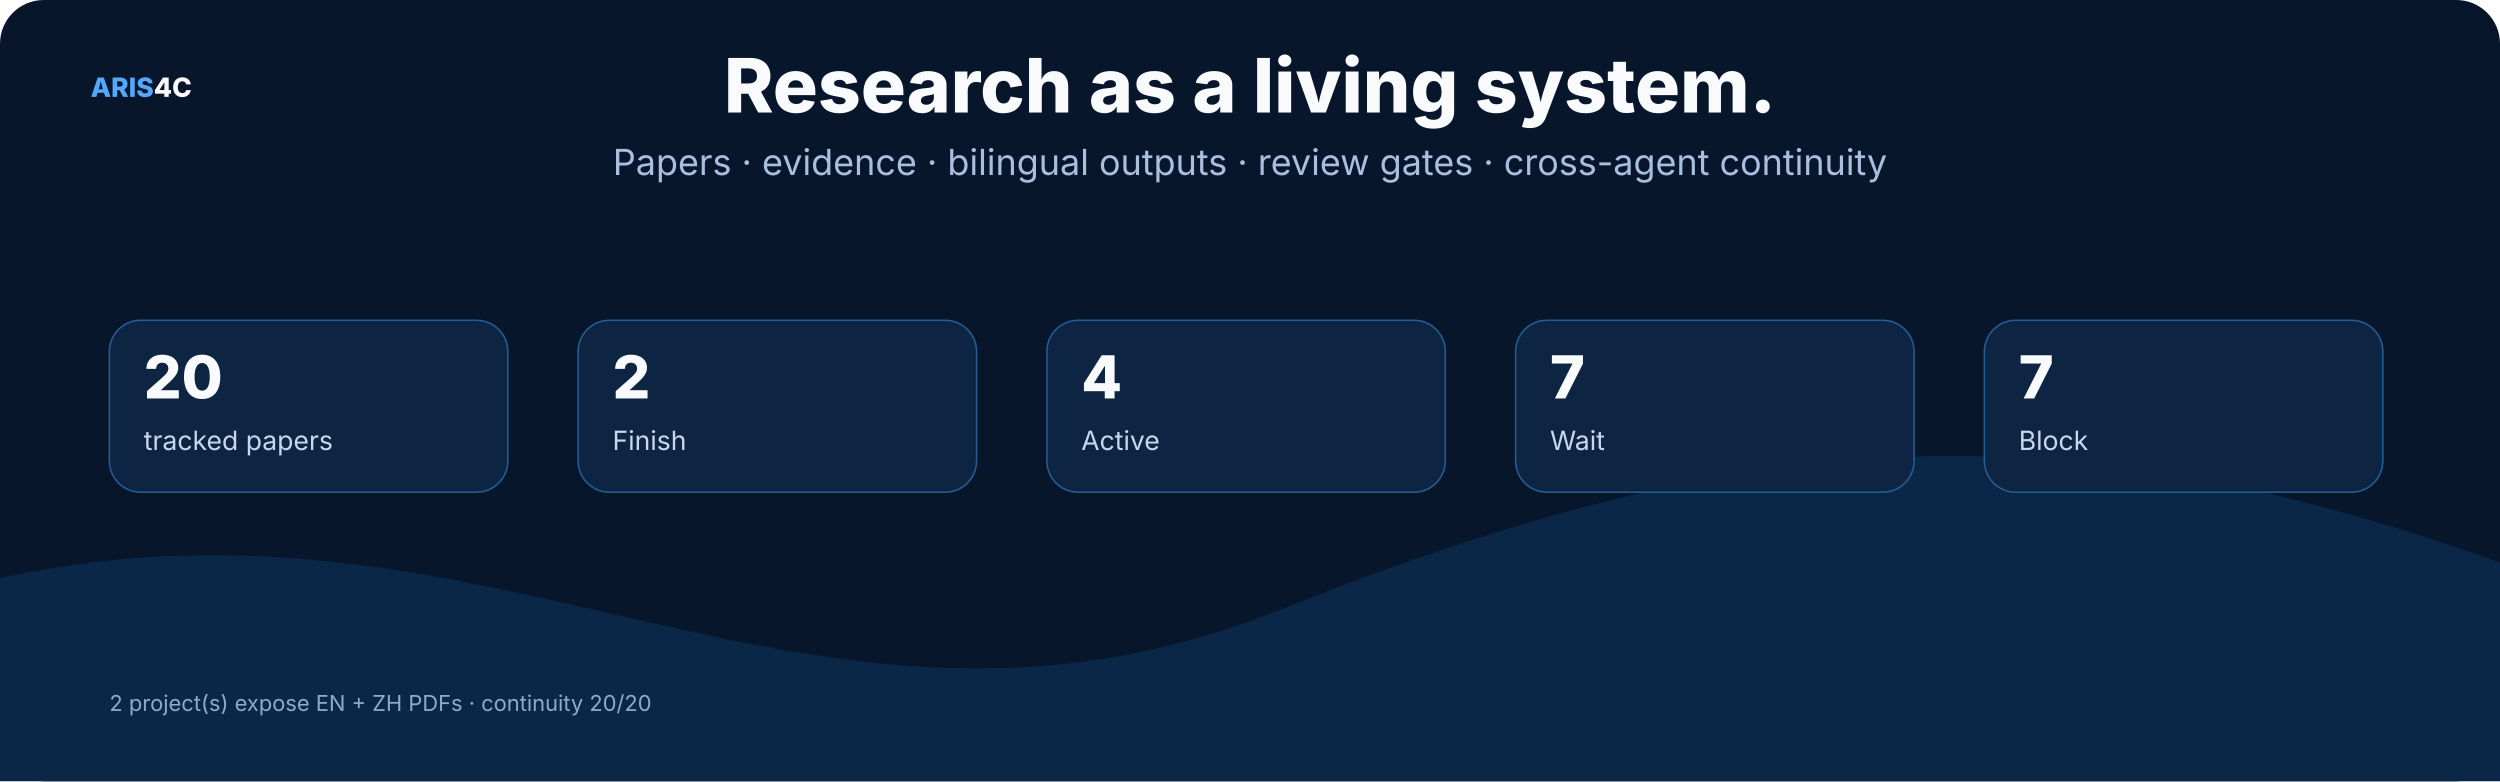
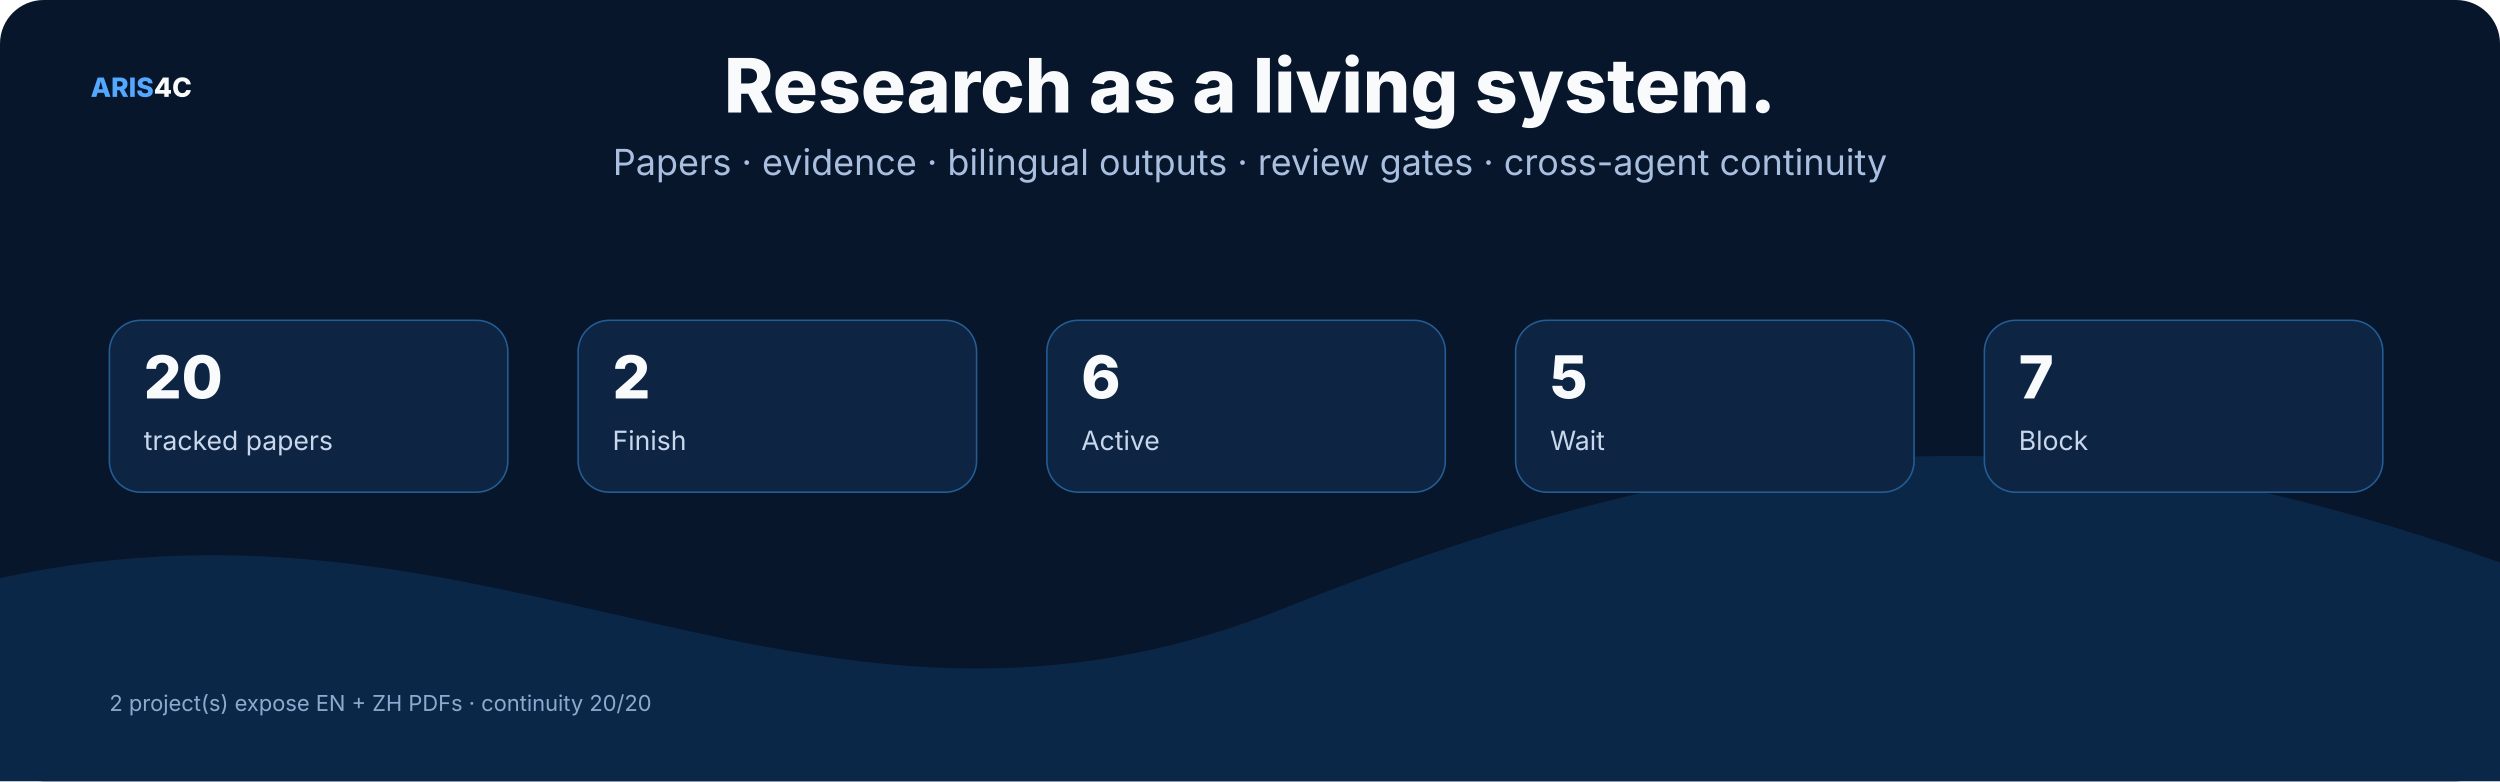
<svg xmlns="http://www.w3.org/2000/svg" width="1600" height="500" viewBox="0 0 1600 500" role="img">
  <rect width="1600" height="500" rx="28" fill="#07162b" />
  <style>text{font-family:Inter,"Noto Sans SC","Microsoft YaHei","PingFang SC",system-ui,sans-serif}.t{font-size:48px;font-weight:800;fill:#f8fafc}.s{font-size:23px;fill:#a9bfe0}.h{font-size:25px;font-weight:750;fill:#f8fafc}.b{font-size:17px;fill:#c8d7ec}.m{font-size:14px;fill:#8da9ce}.k{font-size:16px;font-weight:700;fill:#66e7a4}.n{font-size:17px;font-weight:800;fill:#54a9ff}.metric{font-size:38px;font-weight:800;fill:#f8fafc}</style>
  <text x="58" y="62" class="n">ARIS<tspan fill="#f8fafc">4C</tspan>
  </text>
  <text x="800.0" y="72" text-anchor="middle" class="t">Research as a living system.</text>
  <text x="800.0" y="112" text-anchor="middle" class="s">Papers · evidence · bilingual outputs · review gates · cross-agent continuity</text>
  <path d="M0 370 C320 300 520 510 820 390 S1320 260 1600 360 V500 H0 Z" fill="#0b2748" />
  <rect x="70" y="205" width="255" height="110" rx="20" fill="#0d2442" stroke="#245d95" />
  <text x="92" y="255" class="metric">20</text>
  <text x="92" y="288" class="b">tracked papers</text>
  <rect x="370" y="205" width="255" height="110" rx="20" fill="#0d2442" stroke="#245d95" />
  <text x="392" y="255" class="metric">2</text>
  <text x="392" y="288" class="b">Finish</text>
  <rect x="670" y="205" width="255" height="110" rx="20" fill="#0d2442" stroke="#245d95" />
-   <text x="692" y="255" class="metric">4</text>
+   <text x="692" y="255" class="metric">6</text>
  <text x="692" y="288" class="b">Active</text>
  <rect x="970" y="205" width="255" height="110" rx="20" fill="#0d2442" stroke="#245d95" />
-   <text x="992" y="255" class="metric">7</text>
+   <text x="992" y="255" class="metric">5</text>
  <text x="992" y="288" class="b">Wait</text>
  <rect x="1270" y="205" width="255" height="110" rx="20" fill="#0d2442" stroke="#245d95" />
  <text x="1292" y="255" class="metric">7</text>
  <text x="1292" y="288" class="b">Block</text>
  <text x="70" y="455" class="m">2 project(s) expose EN + ZH PDFs · continuity 20/20</text>
</svg>
